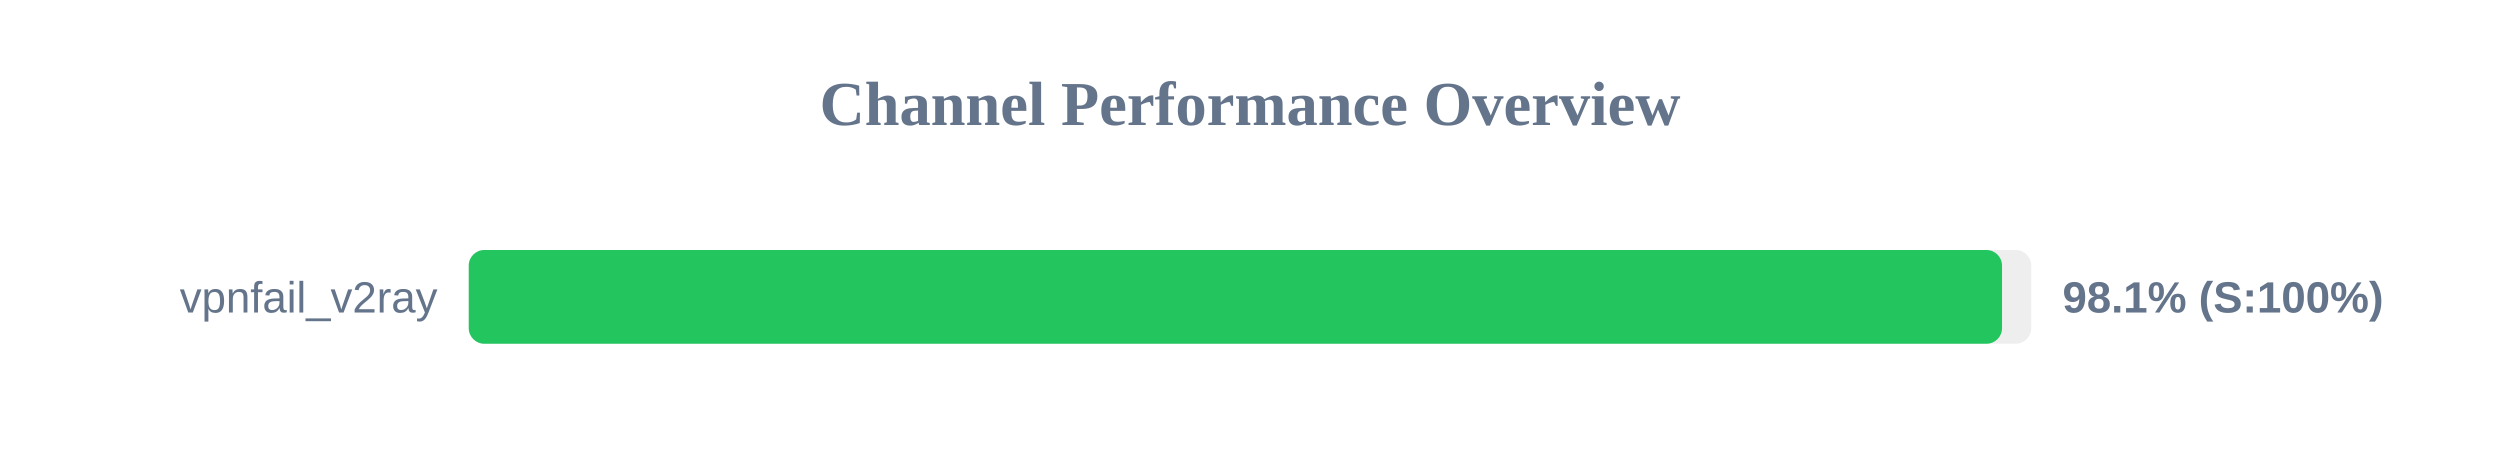
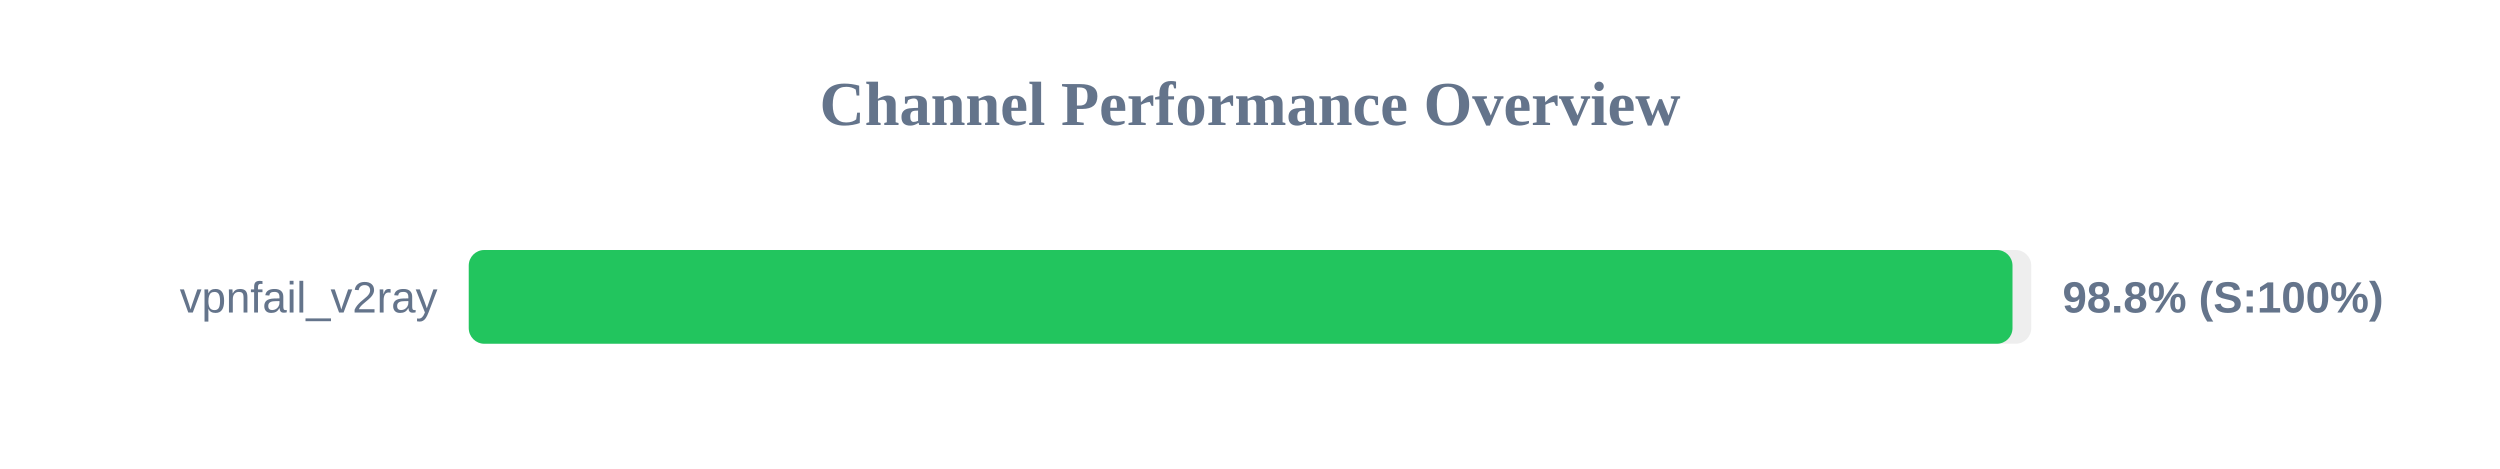
<svg xmlns="http://www.w3.org/2000/svg" width="800" height="150" version="1.1">
  <style>
        .row { font: 14px Arial; fill: #64748b; }
        .score { font: bold 14px Arial; fill: #64748b; }
    </style>
  <text x="400" y="40" text-anchor="middle" font-size="20px" font-weight="bold" fill="#64748b">Channel Performance Overview</text>
  <rect x="150" y="80" width="500" height="30" fill="#eee" rx="5" />
-   <rect x="150" y="80" width="490.65" height="30" fill="#22c55e" rx="5" />
+   <rect x="150" y="80" width="494.0" height="30" fill="#22c55e" rx="5" />
  <text x="140" y="100" text-anchor="end" class="row">vpnfail_v2ray</text>
-   <text x="660" y="100" text-anchor="start" class="score">98.1% (S:100%)</text>
+   <text x="660" y="100" text-anchor="start" class="score">98.8% (S:100%)</text>
</svg>
